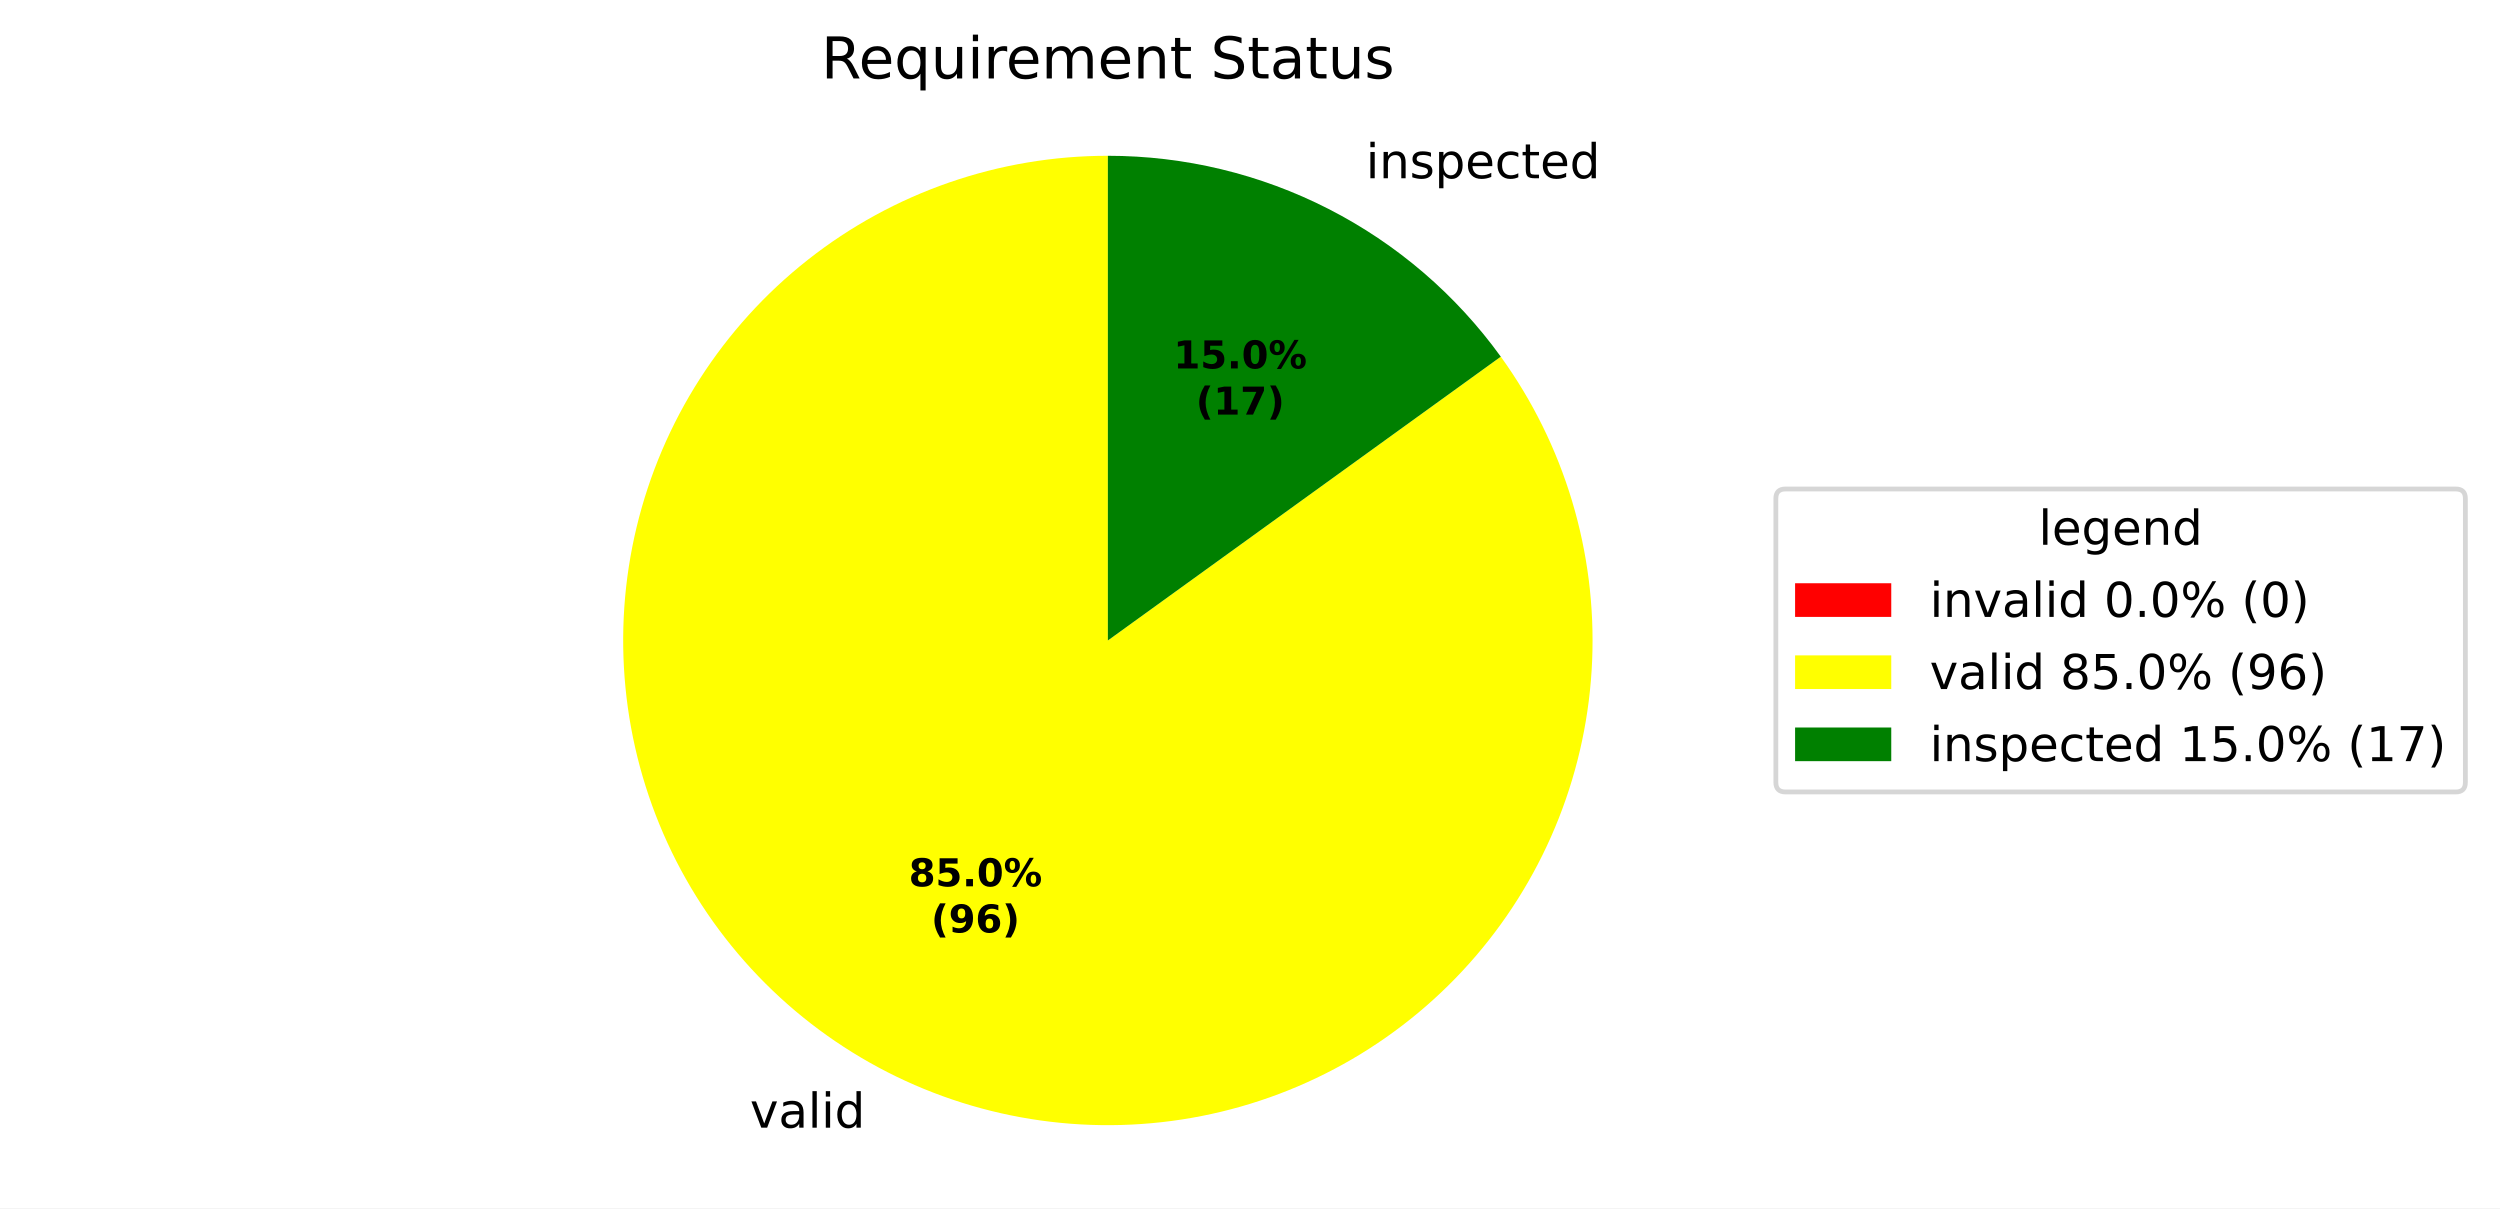
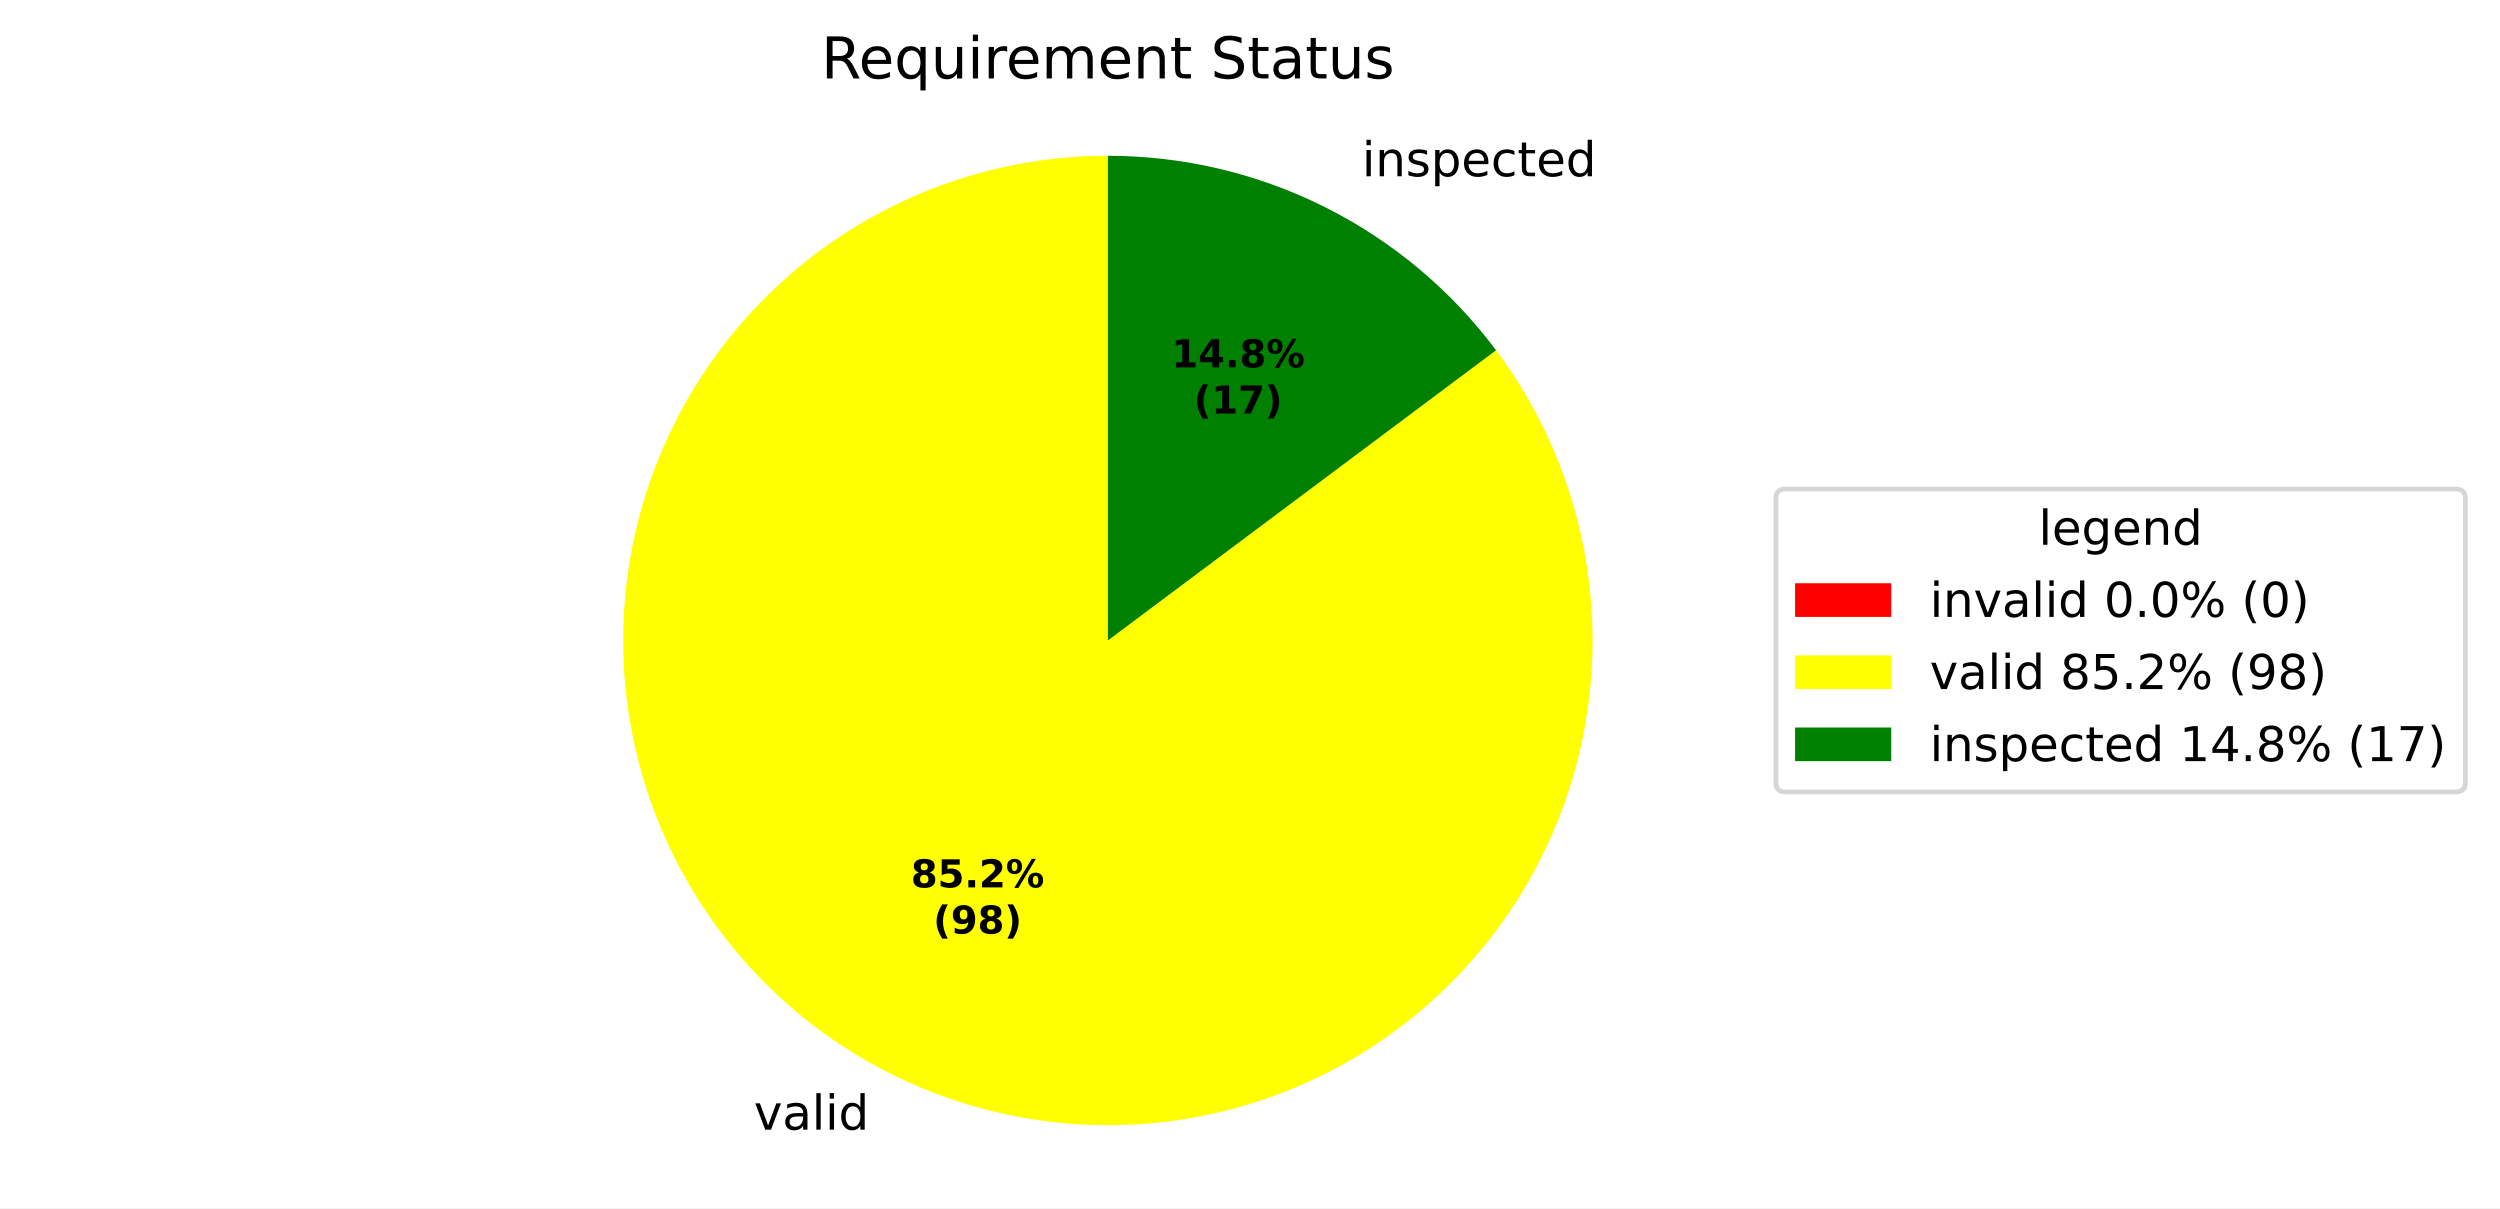
<svg xmlns="http://www.w3.org/2000/svg" xmlns:xlink="http://www.w3.org/1999/xlink" width="519.918pt" height="251.278pt" viewBox="0 0 519.918 251.278" version="1.1">
  <defs>
    <style type="text/css">*{stroke-linejoin: round; stroke-linecap: butt}</style>
  </defs>
  <g id="figure_1">
    <g id="patch_1">
      <path d="M 0 251.278  L 519.918 251.278  L 519.918 0  L 0 0  z " style="fill: #ffffff" />
    </g>
    <g id="axes_1">
      <g id="patch_2">
        <path d="M 230.4 32.398  C 230.4 32.398 230.4 32.398 230.4 32.398  L 230.4 133.198  z " style="fill: #ff0000" />
      </g>
      <g id="patch_3">
-         <path d="M 230.4 32.398  C 219.164 32.398 208.008 34.277 197.391 37.956  C 186.775 41.635 176.849 47.064 168.023 54.016  C 159.197 60.969 151.595 69.349 145.533 78.809  C 139.47 88.268 135.032 98.675 132.401 109.599  C 129.771 120.522 128.985 131.809 130.077 142.991  C 131.168 154.174 134.122 165.095 138.815 175.304  C 143.508 185.512 149.876 194.864 157.653 202.973  C 165.43 211.082 174.509 217.833 184.513 222.948  C 194.517 228.063 205.306 231.469 216.433 233.026  C 227.56 234.583 238.87 234.268 249.893 232.095  C 260.917 229.923 271.5 225.922 281.204 220.259  C 290.908 214.596 299.598 207.351 306.912 198.822  C 314.227 190.294 320.065 180.602 324.183 170.149  C 328.302 159.695 330.644 148.626 331.112 137.401  C 331.581 126.175 330.169 114.949 326.936 104.189  C 323.702 93.429 318.692 83.284 312.113 74.176  L 230.4 133.198  z " style="fill: #ffff00" />
+         <path d="M 230.4 32.398  C 219.13 32.398 207.939 34.288 197.294 37.99  C 186.648 41.691 176.699 47.152 167.86 54.145  C 159.021 61.137 151.418 69.563 145.366 79.071  C 139.314 88.578 134.899 99.034 132.305 110.002  C 129.712 120.97 128.976 132.295 130.128 143.506  C 131.281 154.718 134.306 165.657 139.077 175.867  C 143.847 186.078 150.297 195.417 158.157 203.494  C 166.016 211.572 175.176 218.274 185.252 223.322  C 195.329 228.37 206.181 231.692 217.357 233.151  C 228.532 234.609 239.874 234.183 250.908 231.89  C 261.943 229.597 272.515 225.469 282.185 219.679  C 291.854 213.889 300.484 206.518 307.716 197.874  C 314.947 189.229 320.677 179.433 324.668 168.893  C 328.659 158.353 330.855 147.218 331.162 135.951  C 331.47 124.685 329.886 113.447 326.477 102.705  C 323.068 91.962 317.881 81.868 311.132 72.841  L 230.4 133.198  z " style="fill: #ffff00" />
      </g>
      <g id="patch_4">
-         <path d="M 312.113 74.176  C 302.772 61.243 290.492 50.711 276.287 43.448  C 262.082 36.186 246.354 32.398 230.4 32.398  L 230.4 133.198  z " style="fill: #008000" />
+         <path d="M 311.132 72.841  C 301.747 60.288 289.562 50.095 275.548 43.074  C 261.534 36.054 246.074 32.398 230.4 32.398  L 230.4 133.198  z " style="fill: #008000" />
      </g>
      <g id="matplotlib.axis_1" />
      <g id="matplotlib.axis_2" />
      <g id="text_1">
-         <g transform="translate(152.7946 234.5209) scale(0.1 -0.1)">
+         <g transform="translate(153.6077 234.9325) scale(0.1 -0.1)">
          <defs>
            <path id="DejaVuSans-3" transform="scale(0.015625)" />
            <path id="DejaVuSans-59" d="M 191 3500  L 800 3500  L 1894 563  L 2988 3500  L 3597 3500  L 2284 0  L 1503 0  L 191 3500  z " transform="scale(0.015625)" />
            <path id="DejaVuSans-44" d="M 2194 1759  Q 1497 1759 1228 1600  Q 959 1441 959 1056  Q 959 750 1161 570  Q 1363 391 1709 391  Q 2188 391 2477 730  Q 2766 1069 2766 1631  L 2766 1759  L 2194 1759  z M 3341 1997  L 3341 0  L 2766 0  L 2766 531  Q 2569 213 2275 61  Q 1981 -91 1556 -91  Q 1019 -91 701 211  Q 384 513 384 1019  Q 384 1609 779 1909  Q 1175 2209 1959 2209  L 2766 2209  L 2766 2266  Q 2766 2663 2505 2880  Q 2244 3097 1772 3097  Q 1472 3097 1187 3025  Q 903 2953 641 2809  L 641 3341  Q 956 3463 1253 3523  Q 1550 3584 1831 3584  Q 2591 3584 2966 3190  Q 3341 2797 3341 1997  z " transform="scale(0.015625)" />
            <path id="DejaVuSans-4f" d="M 603 4863  L 1178 4863  L 1178 0  L 603 0  L 603 4863  z " transform="scale(0.015625)" />
            <path id="DejaVuSans-4c" d="M 603 3500  L 1178 3500  L 1178 0  L 603 0  L 603 3500  z M 603 4863  L 1178 4863  L 1178 4134  L 603 4134  L 603 4863  z " transform="scale(0.015625)" />
            <path id="DejaVuSans-47" d="M 2906 2969  L 2906 4863  L 3481 4863  L 3481 0  L 2906 0  L 2906 525  Q 2725 213 2448 61  Q 2172 -91 1784 -91  Q 1150 -91 751 415  Q 353 922 353 1747  Q 353 2572 751 3078  Q 1150 3584 1784 3584  Q 2172 3584 2448 3432  Q 2725 3281 2906 2969  z M 947 1747  Q 947 1113 1208 752  Q 1469 391 1925 391  Q 2381 391 2643 752  Q 2906 1113 2906 1747  Q 2906 2381 2643 2742  Q 2381 3103 1925 3103  Q 1469 3103 1208 2742  Q 947 2381 947 1747  z " transform="scale(0.015625)" />
          </defs>
          <use xlink:href="#DejaVuSans-3" />
          <use xlink:href="#DejaVuSans-59" transform="translate(31.78125 0)" />
          <use xlink:href="#DejaVuSans-44" transform="translate(90.96875 0)" />
          <use xlink:href="#DejaVuSans-4f" transform="translate(152.25 0)" />
          <use xlink:href="#DejaVuSans-4c" transform="translate(180.0312 0)" />
          <use xlink:href="#DejaVuSans-47" transform="translate(207.8125 0)" />
        </g>
      </g>
      <g id="text_2">
-         <g transform="translate(280.8758 37.07144) scale(0.1 -0.1)">
+         <g transform="translate(280.0626 36.65989) scale(0.1 -0.1)">
          <defs>
            <path id="DejaVuSans-51" d="M 3513 2113  L 3513 0  L 2938 0  L 2938 2094  Q 2938 2591 2744 2837  Q 2550 3084 2163 3084  Q 1697 3084 1428 2787  Q 1159 2491 1159 1978  L 1159 0  L 581 0  L 581 3500  L 1159 3500  L 1159 2956  Q 1366 3272 1645 3428  Q 1925 3584 2291 3584  Q 2894 3584 3203 3211  Q 3513 2838 3513 2113  z " transform="scale(0.015625)" />
            <path id="DejaVuSans-56" d="M 2834 3397  L 2834 2853  Q 2591 2978 2328 3040  Q 2066 3103 1784 3103  Q 1356 3103 1142 2972  Q 928 2841 928 2578  Q 928 2378 1081 2264  Q 1234 2150 1697 2047  L 1894 2003  Q 2506 1872 2764 1633  Q 3022 1394 3022 966  Q 3022 478 2636 193  Q 2250 -91 1575 -91  Q 1294 -91 989 -36  Q 684 19 347 128  L 347 722  Q 666 556 975 473  Q 1284 391 1588 391  Q 1994 391 2212 530  Q 2431 669 2431 922  Q 2431 1156 2273 1281  Q 2116 1406 1581 1522  L 1381 1569  Q 847 1681 609 1914  Q 372 2147 372 2553  Q 372 3047 722 3315  Q 1072 3584 1716 3584  Q 2034 3584 2315 3537  Q 2597 3491 2834 3397  z " transform="scale(0.015625)" />
            <path id="DejaVuSans-53" d="M 1159 525  L 1159 -1331  L 581 -1331  L 581 3500  L 1159 3500  L 1159 2969  Q 1341 3281 1617 3432  Q 1894 3584 2278 3584  Q 2916 3584 3314 3078  Q 3713 2572 3713 1747  Q 3713 922 3314 415  Q 2916 -91 2278 -91  Q 1894 -91 1617 61  Q 1341 213 1159 525  z M 3116 1747  Q 3116 2381 2855 2742  Q 2594 3103 2138 3103  Q 1681 3103 1420 2742  Q 1159 2381 1159 1747  Q 1159 1113 1420 752  Q 1681 391 2138 391  Q 2594 391 2855 752  Q 3116 1113 3116 1747  z " transform="scale(0.015625)" />
            <path id="DejaVuSans-48" d="M 3597 1894  L 3597 1613  L 953 1613  Q 991 1019 1311 708  Q 1631 397 2203 397  Q 2534 397 2845 478  Q 3156 559 3463 722  L 3463 178  Q 3153 47 2828 -22  Q 2503 -91 2169 -91  Q 1331 -91 842 396  Q 353 884 353 1716  Q 353 2575 817 3079  Q 1281 3584 2069 3584  Q 2775 3584 3186 3129  Q 3597 2675 3597 1894  z M 3022 2063  Q 3016 2534 2758 2815  Q 2500 3097 2075 3097  Q 1594 3097 1305 2825  Q 1016 2553 972 2059  L 3022 2063  z " transform="scale(0.015625)" />
            <path id="DejaVuSans-46" d="M 3122 3366  L 3122 2828  Q 2878 2963 2633 3030  Q 2388 3097 2138 3097  Q 1578 3097 1268 2742  Q 959 2388 959 1747  Q 959 1106 1268 751  Q 1578 397 2138 397  Q 2388 397 2633 464  Q 2878 531 3122 666  L 3122 134  Q 2881 22 2623 -34  Q 2366 -91 2075 -91  Q 1284 -91 818 406  Q 353 903 353 1747  Q 353 2603 823 3093  Q 1294 3584 2113 3584  Q 2378 3584 2631 3529  Q 2884 3475 3122 3366  z " transform="scale(0.015625)" />
            <path id="DejaVuSans-57" d="M 1172 4494  L 1172 3500  L 2356 3500  L 2356 3053  L 1172 3053  L 1172 1153  Q 1172 725 1289 603  Q 1406 481 1766 481  L 2356 481  L 2356 0  L 1766 0  Q 1100 0 847 248  Q 594 497 594 1153  L 594 3053  L 172 3053  L 172 3500  L 594 3500  L 594 4494  L 1172 4494  z " transform="scale(0.015625)" />
          </defs>
          <use xlink:href="#DejaVuSans-3" />
          <use xlink:href="#DejaVuSans-4c" transform="translate(31.78125 0)" />
          <use xlink:href="#DejaVuSans-51" transform="translate(59.5625 0)" />
          <use xlink:href="#DejaVuSans-56" transform="translate(122.9375 0)" />
          <use xlink:href="#DejaVuSans-53" transform="translate(175.0312 0)" />
          <use xlink:href="#DejaVuSans-48" transform="translate(238.5156 0)" />
          <use xlink:href="#DejaVuSans-46" transform="translate(300.0469 0)" />
          <use xlink:href="#DejaVuSans-57" transform="translate(355.0312 0)" />
          <use xlink:href="#DejaVuSans-48" transform="translate(394.2344 0)" />
          <use xlink:href="#DejaVuSans-47" transform="translate(455.7656 0)" />
        </g>
      </g>
      <g id="text_3">
-         <g transform="translate(188.9909 184.3253) scale(0.08 -0.08)">
+         <g transform="translate(189.4344 184.5498) scale(0.08 -0.08)">
          <defs>
            <path id="DejaVuSans-Bold-1b" d="M 2228 2088  Q 1891 2088 1709 1903  Q 1528 1719 1528 1375  Q 1528 1031 1709 848  Q 1891 666 2228 666  Q 2563 666 2741 848  Q 2919 1031 2919 1375  Q 2919 1722 2741 1905  Q 2563 2088 2228 2088  z M 1350 2484  Q 925 2613 709 2878  Q 494 3144 494 3541  Q 494 4131 934 4440  Q 1375 4750 2228 4750  Q 3075 4750 3515 4442  Q 3956 4134 3956 3541  Q 3956 3144 3739 2878  Q 3522 2613 3097 2484  Q 3572 2353 3814 2058  Q 4056 1763 4056 1313  Q 4056 619 3595 264  Q 3134 -91 2228 -91  Q 1319 -91 855 264  Q 391 619 391 1313  Q 391 1763 633 2058  Q 875 2353 1350 2484  z M 1631 3419  Q 1631 3141 1786 2991  Q 1941 2841 2228 2841  Q 2509 2841 2662 2991  Q 2816 3141 2816 3419  Q 2816 3697 2662 3845  Q 2509 3994 2228 3994  Q 1941 3994 1786 3844  Q 1631 3694 1631 3419  z " transform="scale(0.015625)" />
            <path id="DejaVuSans-Bold-18" d="M 678 4666  L 3669 4666  L 3669 3781  L 1638 3781  L 1638 3059  Q 1775 3097 1914 3117  Q 2053 3138 2203 3138  Q 3056 3138 3531 2711  Q 4006 2284 4006 1522  Q 4006 766 3489 337  Q 2972 -91 2053 -91  Q 1656 -91 1267 -14  Q 878 63 494 219  L 494 1166  Q 875 947 1217 837  Q 1559 728 1863 728  Q 2300 728 2551 942  Q 2803 1156 2803 1522  Q 2803 1891 2551 2103  Q 2300 2316 1863 2316  Q 1603 2316 1309 2248  Q 1016 2181 678 2041  L 678 4666  z " transform="scale(0.015625)" />
            <path id="DejaVuSans-Bold-11" d="M 653 1209  L 1778 1209  L 1778 0  L 653 0  L 653 1209  z " transform="scale(0.015625)" />
-             <path id="DejaVuSans-Bold-13" d="M 2944 2338  Q 2944 3213 2780 3570  Q 2616 3928 2228 3928  Q 1841 3928 1675 3570  Q 1509 3213 1509 2338  Q 1509 1453 1675 1090  Q 1841 728 2228 728  Q 2613 728 2778 1090  Q 2944 1453 2944 2338  z M 4147 2328  Q 4147 1169 3647 539  Q 3147 -91 2228 -91  Q 1306 -91 806 539  Q 306 1169 306 2328  Q 306 3491 806 4120  Q 1306 4750 2228 4750  Q 3147 4750 3647 4120  Q 4147 3491 4147 2328  z " transform="scale(0.015625)" />
+             <path id="DejaVuSans-Bold-15" d="M 1844 884  L 3897 884  L 3897 0  L 506 0  L 506 884  L 2209 2388  Q 2438 2594 2547 2791  Q 2656 2988 2656 3200  Q 2656 3528 2436 3728  Q 2216 3928 1850 3928  Q 1569 3928 1234 3808  Q 900 3688 519 3450  L 519 4475  Q 925 4609 1322 4679  Q 1719 4750 2100 4750  Q 2938 4750 3402 4381  Q 3866 4013 3866 3353  Q 3866 2972 3669 2642  Q 3472 2313 2841 1759  L 1844 884  z " transform="scale(0.015625)" />
            <path id="DejaVuSans-Bold-8" d="M 4959 1925  Q 4738 1925 4616 1733  Q 4494 1541 4494 1184  Q 4494 825 4614 633  Q 4734 441 4959 441  Q 5184 441 5303 633  Q 5422 825 5422 1184  Q 5422 1541 5301 1733  Q 5181 1925 4959 1925  z M 4959 2450  Q 5541 2450 5875 2112  Q 6209 1775 6209 1184  Q 6209 594 5875 251  Q 5541 -91 4959 -91  Q 4378 -91 4042 251  Q 3706 594 3706 1184  Q 3706 1772 4042 2111  Q 4378 2450 4959 2450  z M 2094 -91  L 1403 -91  L 4319 4750  L 5013 4750  L 2094 -91  z M 1453 4750  Q 2034 4750 2367 4411  Q 2700 4072 2700 3481  Q 2700 2891 2367 2550  Q 2034 2209 1453 2209  Q 872 2209 539 2550  Q 206 2891 206 3481  Q 206 4072 539 4411  Q 872 4750 1453 4750  z M 1453 4225  Q 1228 4225 1106 4031  Q 984 3838 984 3481  Q 984 3122 1106 2926  Q 1228 2731 1453 2731  Q 1678 2731 1798 2926  Q 1919 3122 1919 3481  Q 1919 3838 1797 4031  Q 1675 4225 1453 4225  z " transform="scale(0.015625)" />
          </defs>
          <use xlink:href="#DejaVuSans-Bold-1b" />
          <use xlink:href="#DejaVuSans-Bold-18" transform="translate(69.57812 0)" />
          <use xlink:href="#DejaVuSans-Bold-11" transform="translate(139.1562 0)" />
-           <use xlink:href="#DejaVuSans-Bold-13" transform="translate(177.1406 0)" />
+           <use xlink:href="#DejaVuSans-Bold-15" transform="translate(177.1406 0)" />
          <use xlink:href="#DejaVuSans-Bold-8" transform="translate(246.7188 0)" />
        </g>
-         <g transform="translate(193.6453 193.9269) scale(0.08 -0.08)">
+         <g transform="translate(194.0888 194.1514) scale(0.08 -0.08)">
          <defs>
            <path id="DejaVuSans-Bold-b" d="M 2413 -844  L 1484 -844  Q 1006 -72 778 623  Q 550 1319 550 2003  Q 550 2688 779 3389  Q 1009 4091 1484 4856  L 2413 4856  Q 2013 4116 1813 3408  Q 1613 2700 1613 2009  Q 1613 1319 1811 609  Q 2009 -100 2413 -844  z " transform="scale(0.015625)" />
            <path id="DejaVuSans-Bold-1c" d="M 641 103  L 641 966  Q 928 831 1190 764  Q 1453 697 1709 697  Q 2247 697 2547 995  Q 2847 1294 2900 1881  Q 2688 1725 2447 1647  Q 2206 1569 1925 1569  Q 1209 1569 770 1986  Q 331 2403 331 3084  Q 331 3838 820 4291  Q 1309 4744 2131 4744  Q 3044 4744 3544 4128  Q 4044 3513 4044 2388  Q 4044 1231 3459 570  Q 2875 -91 1856 -91  Q 1528 -91 1228 -42  Q 928 6 641 103  z M 2125 2350  Q 2441 2350 2600 2554  Q 2759 2759 2759 3169  Q 2759 3575 2600 3781  Q 2441 3988 2125 3988  Q 1809 3988 1650 3781  Q 1491 3575 1491 3169  Q 1491 2759 1650 2554  Q 1809 2350 2125 2350  z " transform="scale(0.015625)" />
-             <path id="DejaVuSans-Bold-19" d="M 2316 2303  Q 2000 2303 1842 2098  Q 1684 1894 1684 1484  Q 1684 1075 1842 870  Q 2000 666 2316 666  Q 2634 666 2792 870  Q 2950 1075 2950 1484  Q 2950 1894 2792 2098  Q 2634 2303 2316 2303  z M 3803 4544  L 3803 3681  Q 3506 3822 3243 3889  Q 2981 3956 2731 3956  Q 2194 3956 1894 3657  Q 1594 3359 1544 2772  Q 1750 2925 1990 3001  Q 2231 3078 2516 3078  Q 3231 3078 3670 2659  Q 4109 2241 4109 1563  Q 4109 813 3618 361  Q 3128 -91 2303 -91  Q 1394 -91 895 523  Q 397 1138 397 2266  Q 397 3422 980 4083  Q 1563 4744 2578 4744  Q 2900 4744 3203 4694  Q 3506 4644 3803 4544  z " transform="scale(0.015625)" />
            <path id="DejaVuSans-Bold-c" d="M 513 -844  Q 913 -100 1113 609  Q 1313 1319 1313 2009  Q 1313 2700 1113 3408  Q 913 4116 513 4856  L 1441 4856  Q 1916 4091 2145 3389  Q 2375 2688 2375 2003  Q 2375 1319 2147 623  Q 1919 -72 1441 -844  L 513 -844  z " transform="scale(0.015625)" />
          </defs>
          <use xlink:href="#DejaVuSans-Bold-b" />
          <use xlink:href="#DejaVuSans-Bold-1c" transform="translate(45.70312 0)" />
-           <use xlink:href="#DejaVuSans-Bold-19" transform="translate(115.2812 0)" />
+           <use xlink:href="#DejaVuSans-Bold-1b" transform="translate(115.2812 0)" />
          <use xlink:href="#DejaVuSans-Bold-c" transform="translate(184.8594 0)" />
        </g>
      </g>
      <g id="text_4">
-         <g transform="translate(244.0554 76.62562) scale(0.08 -0.08)">
+         <g transform="translate(243.6118 76.40113) scale(0.08 -0.08)">
          <defs>
            <path id="DejaVuSans-Bold-14" d="M 750 831  L 1813 831  L 1813 3847  L 722 3622  L 722 4441  L 1806 4666  L 2950 4666  L 2950 831  L 4013 831  L 4013 0  L 750 0  L 750 831  z " transform="scale(0.015625)" />
+             <path id="DejaVuSans-Bold-17" d="M 2356 3675  L 1038 1722  L 2356 1722  L 2356 3675  z M 2156 4666  L 3494 4666  L 3494 1722  L 4159 1722  L 4159 850  L 3494 850  L 3494 0  L 2356 0  L 2356 850  L 288 850  L 288 1881  L 2156 4666  z " transform="scale(0.015625)" />
          </defs>
          <use xlink:href="#DejaVuSans-Bold-14" />
-           <use xlink:href="#DejaVuSans-Bold-18" transform="translate(69.57812 0)" />
+           <use xlink:href="#DejaVuSans-Bold-17" transform="translate(69.57812 0)" />
          <use xlink:href="#DejaVuSans-Bold-11" transform="translate(139.1562 0)" />
-           <use xlink:href="#DejaVuSans-Bold-13" transform="translate(177.1406 0)" />
+           <use xlink:href="#DejaVuSans-Bold-1b" transform="translate(177.1406 0)" />
          <use xlink:href="#DejaVuSans-Bold-8" transform="translate(246.7188 0)" />
        </g>
-         <g transform="translate(248.7097 86.22718) scale(0.08 -0.08)">
+         <g transform="translate(248.2662 86.0027) scale(0.08 -0.08)">
          <defs>
            <path id="DejaVuSans-Bold-1a" d="M 428 4666  L 3944 4666  L 3944 3988  L 2125 0  L 953 0  L 2675 3781  L 428 3781  L 428 4666  z " transform="scale(0.015625)" />
          </defs>
          <use xlink:href="#DejaVuSans-Bold-b" />
          <use xlink:href="#DejaVuSans-Bold-14" transform="translate(45.70312 0)" />
          <use xlink:href="#DejaVuSans-Bold-1a" transform="translate(115.2812 0)" />
          <use xlink:href="#DejaVuSans-Bold-c" transform="translate(184.8594 0)" />
        </g>
      </g>
      <g id="text_5">
        <g transform="translate(170.7872 16.31812) scale(0.12 -0.12)">
          <defs>
            <path id="DejaVuSans-35" d="M 2841 2188  Q 3044 2119 3236 1894  Q 3428 1669 3622 1275  L 4263 0  L 3584 0  L 2988 1197  Q 2756 1666 2539 1819  Q 2322 1972 1947 1972  L 1259 1972  L 1259 0  L 628 0  L 628 4666  L 2053 4666  Q 2853 4666 3247 4331  Q 3641 3997 3641 3322  Q 3641 2881 3436 2590  Q 3231 2300 2841 2188  z M 1259 4147  L 1259 2491  L 2053 2491  Q 2509 2491 2742 2702  Q 2975 2913 2975 3322  Q 2975 3731 2742 3939  Q 2509 4147 2053 4147  L 1259 4147  z " transform="scale(0.015625)" />
            <path id="DejaVuSans-54" d="M 947 1747  Q 947 1113 1208 752  Q 1469 391 1925 391  Q 2381 391 2643 752  Q 2906 1113 2906 1747  Q 2906 2381 2643 2742  Q 2381 3103 1925 3103  Q 1469 3103 1208 2742  Q 947 2381 947 1747  z M 2906 525  Q 2725 213 2448 61  Q 2172 -91 1784 -91  Q 1150 -91 751 415  Q 353 922 353 1747  Q 353 2572 751 3078  Q 1150 3584 1784 3584  Q 2172 3584 2448 3432  Q 2725 3281 2906 2969  L 2906 3500  L 3481 3500  L 3481 -1331  L 2906 -1331  L 2906 525  z " transform="scale(0.015625)" />
            <path id="DejaVuSans-58" d="M 544 1381  L 544 3500  L 1119 3500  L 1119 1403  Q 1119 906 1312 657  Q 1506 409 1894 409  Q 2359 409 2629 706  Q 2900 1003 2900 1516  L 2900 3500  L 3475 3500  L 3475 0  L 2900 0  L 2900 538  Q 2691 219 2414 64  Q 2138 -91 1772 -91  Q 1169 -91 856 284  Q 544 659 544 1381  z M 1991 3584  L 1991 3584  z " transform="scale(0.015625)" />
            <path id="DejaVuSans-55" d="M 2631 2963  Q 2534 3019 2420 3045  Q 2306 3072 2169 3072  Q 1681 3072 1420 2755  Q 1159 2438 1159 1844  L 1159 0  L 581 0  L 581 3500  L 1159 3500  L 1159 2956  Q 1341 3275 1631 3429  Q 1922 3584 2338 3584  Q 2397 3584 2469 3576  Q 2541 3569 2628 3553  L 2631 2963  z " transform="scale(0.015625)" />
            <path id="DejaVuSans-50" d="M 3328 2828  Q 3544 3216 3844 3400  Q 4144 3584 4550 3584  Q 5097 3584 5394 3201  Q 5691 2819 5691 2113  L 5691 0  L 5113 0  L 5113 2094  Q 5113 2597 4934 2840  Q 4756 3084 4391 3084  Q 3944 3084 3684 2787  Q 3425 2491 3425 1978  L 3425 0  L 2847 0  L 2847 2094  Q 2847 2600 2669 2842  Q 2491 3084 2119 3084  Q 1678 3084 1418 2786  Q 1159 2488 1159 1978  L 1159 0  L 581 0  L 581 3500  L 1159 3500  L 1159 2956  Q 1356 3278 1631 3431  Q 1906 3584 2284 3584  Q 2666 3584 2933 3390  Q 3200 3197 3328 2828  z " transform="scale(0.015625)" />
            <path id="DejaVuSans-36" d="M 3425 4513  L 3425 3897  Q 3066 4069 2747 4153  Q 2428 4238 2131 4238  Q 1616 4238 1336 4038  Q 1056 3838 1056 3469  Q 1056 3159 1242 3001  Q 1428 2844 1947 2747  L 2328 2669  Q 3034 2534 3370 2195  Q 3706 1856 3706 1288  Q 3706 609 3251 259  Q 2797 -91 1919 -91  Q 1588 -91 1214 -16  Q 841 59 441 206  L 441 856  Q 825 641 1194 531  Q 1563 422 1919 422  Q 2459 422 2753 634  Q 3047 847 3047 1241  Q 3047 1584 2836 1778  Q 2625 1972 2144 2069  L 1759 2144  Q 1053 2284 737 2584  Q 422 2884 422 3419  Q 422 4038 858 4394  Q 1294 4750 2059 4750  Q 2388 4750 2728 4690  Q 3069 4631 3425 4513  z " transform="scale(0.015625)" />
          </defs>
          <use xlink:href="#DejaVuSans-35" />
          <use xlink:href="#DejaVuSans-48" transform="translate(65 0)" />
          <use xlink:href="#DejaVuSans-54" transform="translate(126.5312 0)" />
          <use xlink:href="#DejaVuSans-58" transform="translate(190.0156 0)" />
          <use xlink:href="#DejaVuSans-4c" transform="translate(253.3906 0)" />
          <use xlink:href="#DejaVuSans-55" transform="translate(281.1719 0)" />
          <use xlink:href="#DejaVuSans-48" transform="translate(320.0781 0)" />
          <use xlink:href="#DejaVuSans-50" transform="translate(381.6094 0)" />
          <use xlink:href="#DejaVuSans-48" transform="translate(479.0156 0)" />
          <use xlink:href="#DejaVuSans-51" transform="translate(540.5469 0)" />
          <use xlink:href="#DejaVuSans-57" transform="translate(603.9219 0)" />
          <use xlink:href="#DejaVuSans-3" transform="translate(643.125 0)" />
          <use xlink:href="#DejaVuSans-36" transform="translate(674.9062 0)" />
          <use xlink:href="#DejaVuSans-57" transform="translate(738.3906 0)" />
          <use xlink:href="#DejaVuSans-44" transform="translate(777.5938 0)" />
          <use xlink:href="#DejaVuSans-57" transform="translate(838.875 0)" />
          <use xlink:href="#DejaVuSans-58" transform="translate(878.0781 0)" />
          <use xlink:href="#DejaVuSans-56" transform="translate(941.4531 0)" />
        </g>
      </g>
      <g id="legend_1">
        <g id="patch_5">
          <path d="M 371.32 164.7  L 510.718 164.7  Q 512.718 164.7 512.718 162.7  L 512.718 103.697  Q 512.718 101.697 510.718 101.697  L 371.32 101.697  Q 369.32 101.697 369.32 103.697  L 369.32 162.7  Q 369.32 164.7 371.32 164.7  z " style="fill: #ffffff; opacity: 0.8; stroke: #cccccc; stroke-linejoin: miter" />
        </g>
        <g id="text_6">
          <g transform="translate(423.9598 113.295) scale(0.1 -0.1)">
            <defs>
              <path id="DejaVuSans-4a" d="M 2906 1791  Q 2906 2416 2648 2759  Q 2391 3103 1925 3103  Q 1463 3103 1205 2759  Q 947 2416 947 1791  Q 947 1169 1205 825  Q 1463 481 1925 481  Q 2391 481 2648 825  Q 2906 1169 2906 1791  z M 3481 434  Q 3481 -459 3084 -895  Q 2688 -1331 1869 -1331  Q 1566 -1331 1297 -1286  Q 1028 -1241 775 -1147  L 775 -588  Q 1028 -725 1275 -790  Q 1522 -856 1778 -856  Q 2344 -856 2625 -561  Q 2906 -266 2906 331  L 2906 616  Q 2728 306 2450 153  Q 2172 0 1784 0  Q 1141 0 747 490  Q 353 981 353 1791  Q 353 2603 747 3093  Q 1141 3584 1784 3584  Q 2172 3584 2450 3431  Q 2728 3278 2906 2969  L 2906 3500  L 3481 3500  L 3481 434  z " transform="scale(0.015625)" />
            </defs>
            <use xlink:href="#DejaVuSans-4f" />
            <use xlink:href="#DejaVuSans-48" transform="translate(27.78125 0)" />
            <use xlink:href="#DejaVuSans-4a" transform="translate(89.3125 0)" />
            <use xlink:href="#DejaVuSans-48" transform="translate(152.7969 0)" />
            <use xlink:href="#DejaVuSans-51" transform="translate(214.3281 0)" />
            <use xlink:href="#DejaVuSans-47" transform="translate(277.7031 0)" />
          </g>
        </g>
        <g id="patch_6">
          <path d="M 373.32 128.296  L 393.32 128.296  L 393.32 121.296  L 373.32 121.296  z " style="fill: #ff0000" />
        </g>
        <g id="text_7">
          <g transform="translate(401.32 128.2958) scale(0.1 -0.1)">
            <defs>
              <path id="DejaVuSans-13" d="M 2034 4250  Q 1547 4250 1301 3770  Q 1056 3291 1056 2328  Q 1056 1369 1301 889  Q 1547 409 2034 409  Q 2525 409 2770 889  Q 3016 1369 3016 2328  Q 3016 3291 2770 3770  Q 2525 4250 2034 4250  z M 2034 4750  Q 2819 4750 3233 4129  Q 3647 3509 3647 2328  Q 3647 1150 3233 529  Q 2819 -91 2034 -91  Q 1250 -91 836 529  Q 422 1150 422 2328  Q 422 3509 836 4129  Q 1250 4750 2034 4750  z " transform="scale(0.015625)" />
              <path id="DejaVuSans-11" d="M 684 794  L 1344 794  L 1344 0  L 684 0  L 684 794  z " transform="scale(0.015625)" />
              <path id="DejaVuSans-8" d="M 4653 2053  Q 4381 2053 4226 1822  Q 4072 1591 4072 1178  Q 4072 772 4226 539  Q 4381 306 4653 306  Q 4919 306 5073 539  Q 5228 772 5228 1178  Q 5228 1588 5073 1820  Q 4919 2053 4653 2053  z M 4653 2450  Q 5147 2450 5437 2106  Q 5728 1763 5728 1178  Q 5728 594 5436 251  Q 5144 -91 4653 -91  Q 4153 -91 3862 251  Q 3572 594 3572 1178  Q 3572 1766 3864 2108  Q 4156 2450 4653 2450  z M 1428 4353  Q 1159 4353 1004 4120  Q 850 3888 850 3481  Q 850 3069 1003 2837  Q 1156 2606 1428 2606  Q 1700 2606 1854 2837  Q 2009 3069 2009 3481  Q 2009 3884 1853 4118  Q 1697 4353 1428 4353  z M 4250 4750  L 4750 4750  L 1831 -91  L 1331 -91  L 4250 4750  z M 1428 4750  Q 1922 4750 2215 4408  Q 2509 4066 2509 3481  Q 2509 2891 2217 2550  Q 1925 2209 1428 2209  Q 931 2209 642 2551  Q 353 2894 353 3481  Q 353 4063 643 4406  Q 934 4750 1428 4750  z " transform="scale(0.015625)" />
              <path id="DejaVuSans-b" d="M 1984 4856  Q 1566 4138 1362 3434  Q 1159 2731 1159 2009  Q 1159 1288 1364 580  Q 1569 -128 1984 -844  L 1484 -844  Q 1016 -109 783 600  Q 550 1309 550 2009  Q 550 2706 781 3412  Q 1013 4119 1484 4856  L 1984 4856  z " transform="scale(0.015625)" />
              <path id="DejaVuSans-c" d="M 513 4856  L 1013 4856  Q 1481 4119 1714 3412  Q 1947 2706 1947 2009  Q 1947 1309 1714 600  Q 1481 -109 1013 -844  L 513 -844  Q 928 -128 1133 580  Q 1338 1288 1338 2009  Q 1338 2731 1133 3434  Q 928 4138 513 4856  z " transform="scale(0.015625)" />
            </defs>
            <use xlink:href="#DejaVuSans-4c" />
            <use xlink:href="#DejaVuSans-51" transform="translate(27.78125 0)" />
            <use xlink:href="#DejaVuSans-59" transform="translate(91.15625 0)" />
            <use xlink:href="#DejaVuSans-44" transform="translate(150.3438 0)" />
            <use xlink:href="#DejaVuSans-4f" transform="translate(211.625 0)" />
            <use xlink:href="#DejaVuSans-4c" transform="translate(239.4062 0)" />
            <use xlink:href="#DejaVuSans-47" transform="translate(267.1875 0)" />
            <use xlink:href="#DejaVuSans-3" transform="translate(330.6719 0)" />
            <use xlink:href="#DejaVuSans-13" transform="translate(362.4531 0)" />
            <use xlink:href="#DejaVuSans-11" transform="translate(426.0781 0)" />
            <use xlink:href="#DejaVuSans-13" transform="translate(457.8594 0)" />
            <use xlink:href="#DejaVuSans-8" transform="translate(521.4844 0)" />
            <use xlink:href="#DejaVuSans-3" transform="translate(616.5 0)" />
            <use xlink:href="#DejaVuSans-b" transform="translate(648.2812 0)" />
            <use xlink:href="#DejaVuSans-13" transform="translate(687.2969 0)" />
            <use xlink:href="#DejaVuSans-c" transform="translate(750.9219 0)" />
          </g>
        </g>
        <g id="patch_7">
          <path d="M 373.32 143.297  L 393.32 143.297  L 393.32 136.297  L 373.32 136.297  z " style="fill: #ffff00" />
        </g>
        <g id="text_8">
          <g transform="translate(401.32 143.2966) scale(0.1 -0.1)">
            <defs>
              <path id="DejaVuSans-1b" d="M 2034 2216  Q 1584 2216 1326 1975  Q 1069 1734 1069 1313  Q 1069 891 1326 650  Q 1584 409 2034 409  Q 2484 409 2743 651  Q 3003 894 3003 1313  Q 3003 1734 2745 1975  Q 2488 2216 2034 2216  z M 1403 2484  Q 997 2584 770 2862  Q 544 3141 544 3541  Q 544 4100 942 4425  Q 1341 4750 2034 4750  Q 2731 4750 3128 4425  Q 3525 4100 3525 3541  Q 3525 3141 3298 2862  Q 3072 2584 2669 2484  Q 3125 2378 3379 2068  Q 3634 1759 3634 1313  Q 3634 634 3220 271  Q 2806 -91 2034 -91  Q 1263 -91 848 271  Q 434 634 434 1313  Q 434 1759 690 2068  Q 947 2378 1403 2484  z M 1172 3481  Q 1172 3119 1398 2916  Q 1625 2713 2034 2713  Q 2441 2713 2670 2916  Q 2900 3119 2900 3481  Q 2900 3844 2670 4047  Q 2441 4250 2034 4250  Q 1625 4250 1398 4047  Q 1172 3844 1172 3481  z " transform="scale(0.015625)" />
              <path id="DejaVuSans-18" d="M 691 4666  L 3169 4666  L 3169 4134  L 1269 4134  L 1269 2991  Q 1406 3038 1543 3061  Q 1681 3084 1819 3084  Q 2600 3084 3056 2656  Q 3513 2228 3513 1497  Q 3513 744 3044 326  Q 2575 -91 1722 -91  Q 1428 -91 1123 -41  Q 819 9 494 109  L 494 744  Q 775 591 1075 516  Q 1375 441 1709 441  Q 2250 441 2565 725  Q 2881 1009 2881 1497  Q 2881 1984 2565 2268  Q 2250 2553 1709 2553  Q 1456 2553 1204 2497  Q 953 2441 691 2322  L 691 4666  z " transform="scale(0.015625)" />
+               <path id="DejaVuSans-15" d="M 1228 531  L 3431 531  L 3431 0  L 469 0  L 469 531  Q 828 903 1448 1529  Q 2069 2156 2228 2338  Q 2531 2678 2651 2914  Q 2772 3150 2772 3378  Q 2772 3750 2511 3984  Q 2250 4219 1831 4219  Q 1534 4219 1204 4116  Q 875 4013 500 3803  L 500 4441  Q 881 4594 1212 4672  Q 1544 4750 1819 4750  Q 2544 4750 2975 4387  Q 3406 4025 3406 3419  Q 3406 3131 3298 2873  Q 3191 2616 2906 2266  Q 2828 2175 2409 1742  Q 1991 1309 1228 531  z " transform="scale(0.015625)" />
              <path id="DejaVuSans-1c" d="M 703 97  L 703 672  Q 941 559 1184 500  Q 1428 441 1663 441  Q 2288 441 2617 861  Q 2947 1281 2994 2138  Q 2813 1869 2534 1725  Q 2256 1581 1919 1581  Q 1219 1581 811 2004  Q 403 2428 403 3163  Q 403 3881 828 4315  Q 1253 4750 1959 4750  Q 2769 4750 3195 4129  Q 3622 3509 3622 2328  Q 3622 1225 3098 567  Q 2575 -91 1691 -91  Q 1453 -91 1209 -44  Q 966 3 703 97  z M 1959 2075  Q 2384 2075 2632 2365  Q 2881 2656 2881 3163  Q 2881 3666 2632 3958  Q 2384 4250 1959 4250  Q 1534 4250 1286 3958  Q 1038 3666 1038 3163  Q 1038 2656 1286 2365  Q 1534 2075 1959 2075  z " transform="scale(0.015625)" />
-               <path id="DejaVuSans-19" d="M 2113 2584  Q 1688 2584 1439 2293  Q 1191 2003 1191 1497  Q 1191 994 1439 701  Q 1688 409 2113 409  Q 2538 409 2786 701  Q 3034 994 3034 1497  Q 3034 2003 2786 2293  Q 2538 2584 2113 2584  z M 3366 4563  L 3366 3988  Q 3128 4100 2886 4159  Q 2644 4219 2406 4219  Q 1781 4219 1451 3797  Q 1122 3375 1075 2522  Q 1259 2794 1537 2939  Q 1816 3084 2150 3084  Q 2853 3084 3261 2657  Q 3669 2231 3669 1497  Q 3669 778 3244 343  Q 2819 -91 2113 -91  Q 1303 -91 875 529  Q 447 1150 447 2328  Q 447 3434 972 4092  Q 1497 4750 2381 4750  Q 2619 4750 2861 4703  Q 3103 4656 3366 4563  z " transform="scale(0.015625)" />
            </defs>
            <use xlink:href="#DejaVuSans-59" />
            <use xlink:href="#DejaVuSans-44" transform="translate(59.1875 0)" />
            <use xlink:href="#DejaVuSans-4f" transform="translate(120.4688 0)" />
            <use xlink:href="#DejaVuSans-4c" transform="translate(148.25 0)" />
            <use xlink:href="#DejaVuSans-47" transform="translate(176.0312 0)" />
            <use xlink:href="#DejaVuSans-3" transform="translate(239.5156 0)" />
            <use xlink:href="#DejaVuSans-1b" transform="translate(271.2969 0)" />
            <use xlink:href="#DejaVuSans-18" transform="translate(334.9219 0)" />
            <use xlink:href="#DejaVuSans-11" transform="translate(398.5469 0)" />
-             <use xlink:href="#DejaVuSans-13" transform="translate(430.3281 0)" />
+             <use xlink:href="#DejaVuSans-15" transform="translate(430.3281 0)" />
            <use xlink:href="#DejaVuSans-8" transform="translate(493.9531 0)" />
            <use xlink:href="#DejaVuSans-3" transform="translate(588.9688 0)" />
            <use xlink:href="#DejaVuSans-b" transform="translate(620.75 0)" />
            <use xlink:href="#DejaVuSans-1c" transform="translate(659.7656 0)" />
-             <use xlink:href="#DejaVuSans-19" transform="translate(723.3906 0)" />
+             <use xlink:href="#DejaVuSans-1b" transform="translate(723.3906 0)" />
            <use xlink:href="#DejaVuSans-c" transform="translate(787.0156 0)" />
          </g>
        </g>
        <g id="patch_8">
          <path d="M 373.32 158.297  L 393.32 158.297  L 393.32 151.297  L 373.32 151.297  z " style="fill: #008000" />
        </g>
        <g id="text_9">
          <g transform="translate(401.32 158.2973) scale(0.1 -0.1)">
            <defs>
              <path id="DejaVuSans-14" d="M 794 531  L 1825 531  L 1825 4091  L 703 3866  L 703 4441  L 1819 4666  L 2450 4666  L 2450 531  L 3481 531  L 3481 0  L 794 0  L 794 531  z " transform="scale(0.015625)" />
+               <path id="DejaVuSans-17" d="M 2419 4116  L 825 1625  L 2419 1625  L 2419 4116  z M 2253 4666  L 3047 4666  L 3047 1625  L 3713 1625  L 3713 1100  L 3047 1100  L 3047 0  L 2419 0  L 2419 1100  L 313 1100  L 313 1709  L 2253 4666  z " transform="scale(0.015625)" />
              <path id="DejaVuSans-1a" d="M 525 4666  L 3525 4666  L 3525 4397  L 1831 0  L 1172 0  L 2766 4134  L 525 4134  L 525 4666  z " transform="scale(0.015625)" />
            </defs>
            <use xlink:href="#DejaVuSans-4c" />
            <use xlink:href="#DejaVuSans-51" transform="translate(27.78125 0)" />
            <use xlink:href="#DejaVuSans-56" transform="translate(91.15625 0)" />
            <use xlink:href="#DejaVuSans-53" transform="translate(143.25 0)" />
            <use xlink:href="#DejaVuSans-48" transform="translate(206.7344 0)" />
            <use xlink:href="#DejaVuSans-46" transform="translate(268.2656 0)" />
            <use xlink:href="#DejaVuSans-57" transform="translate(323.25 0)" />
            <use xlink:href="#DejaVuSans-48" transform="translate(362.4531 0)" />
            <use xlink:href="#DejaVuSans-47" transform="translate(423.9844 0)" />
            <use xlink:href="#DejaVuSans-3" transform="translate(487.4688 0)" />
            <use xlink:href="#DejaVuSans-14" transform="translate(519.25 0)" />
-             <use xlink:href="#DejaVuSans-18" transform="translate(582.875 0)" />
+             <use xlink:href="#DejaVuSans-17" transform="translate(582.875 0)" />
            <use xlink:href="#DejaVuSans-11" transform="translate(646.5 0)" />
-             <use xlink:href="#DejaVuSans-13" transform="translate(678.2812 0)" />
+             <use xlink:href="#DejaVuSans-1b" transform="translate(678.2812 0)" />
            <use xlink:href="#DejaVuSans-8" transform="translate(741.9062 0)" />
            <use xlink:href="#DejaVuSans-3" transform="translate(836.9219 0)" />
            <use xlink:href="#DejaVuSans-b" transform="translate(868.7031 0)" />
            <use xlink:href="#DejaVuSans-14" transform="translate(907.7188 0)" />
            <use xlink:href="#DejaVuSans-1a" transform="translate(971.3438 0)" />
            <use xlink:href="#DejaVuSans-c" transform="translate(1034.969 0)" />
          </g>
        </g>
      </g>
    </g>
  </g>
</svg>
